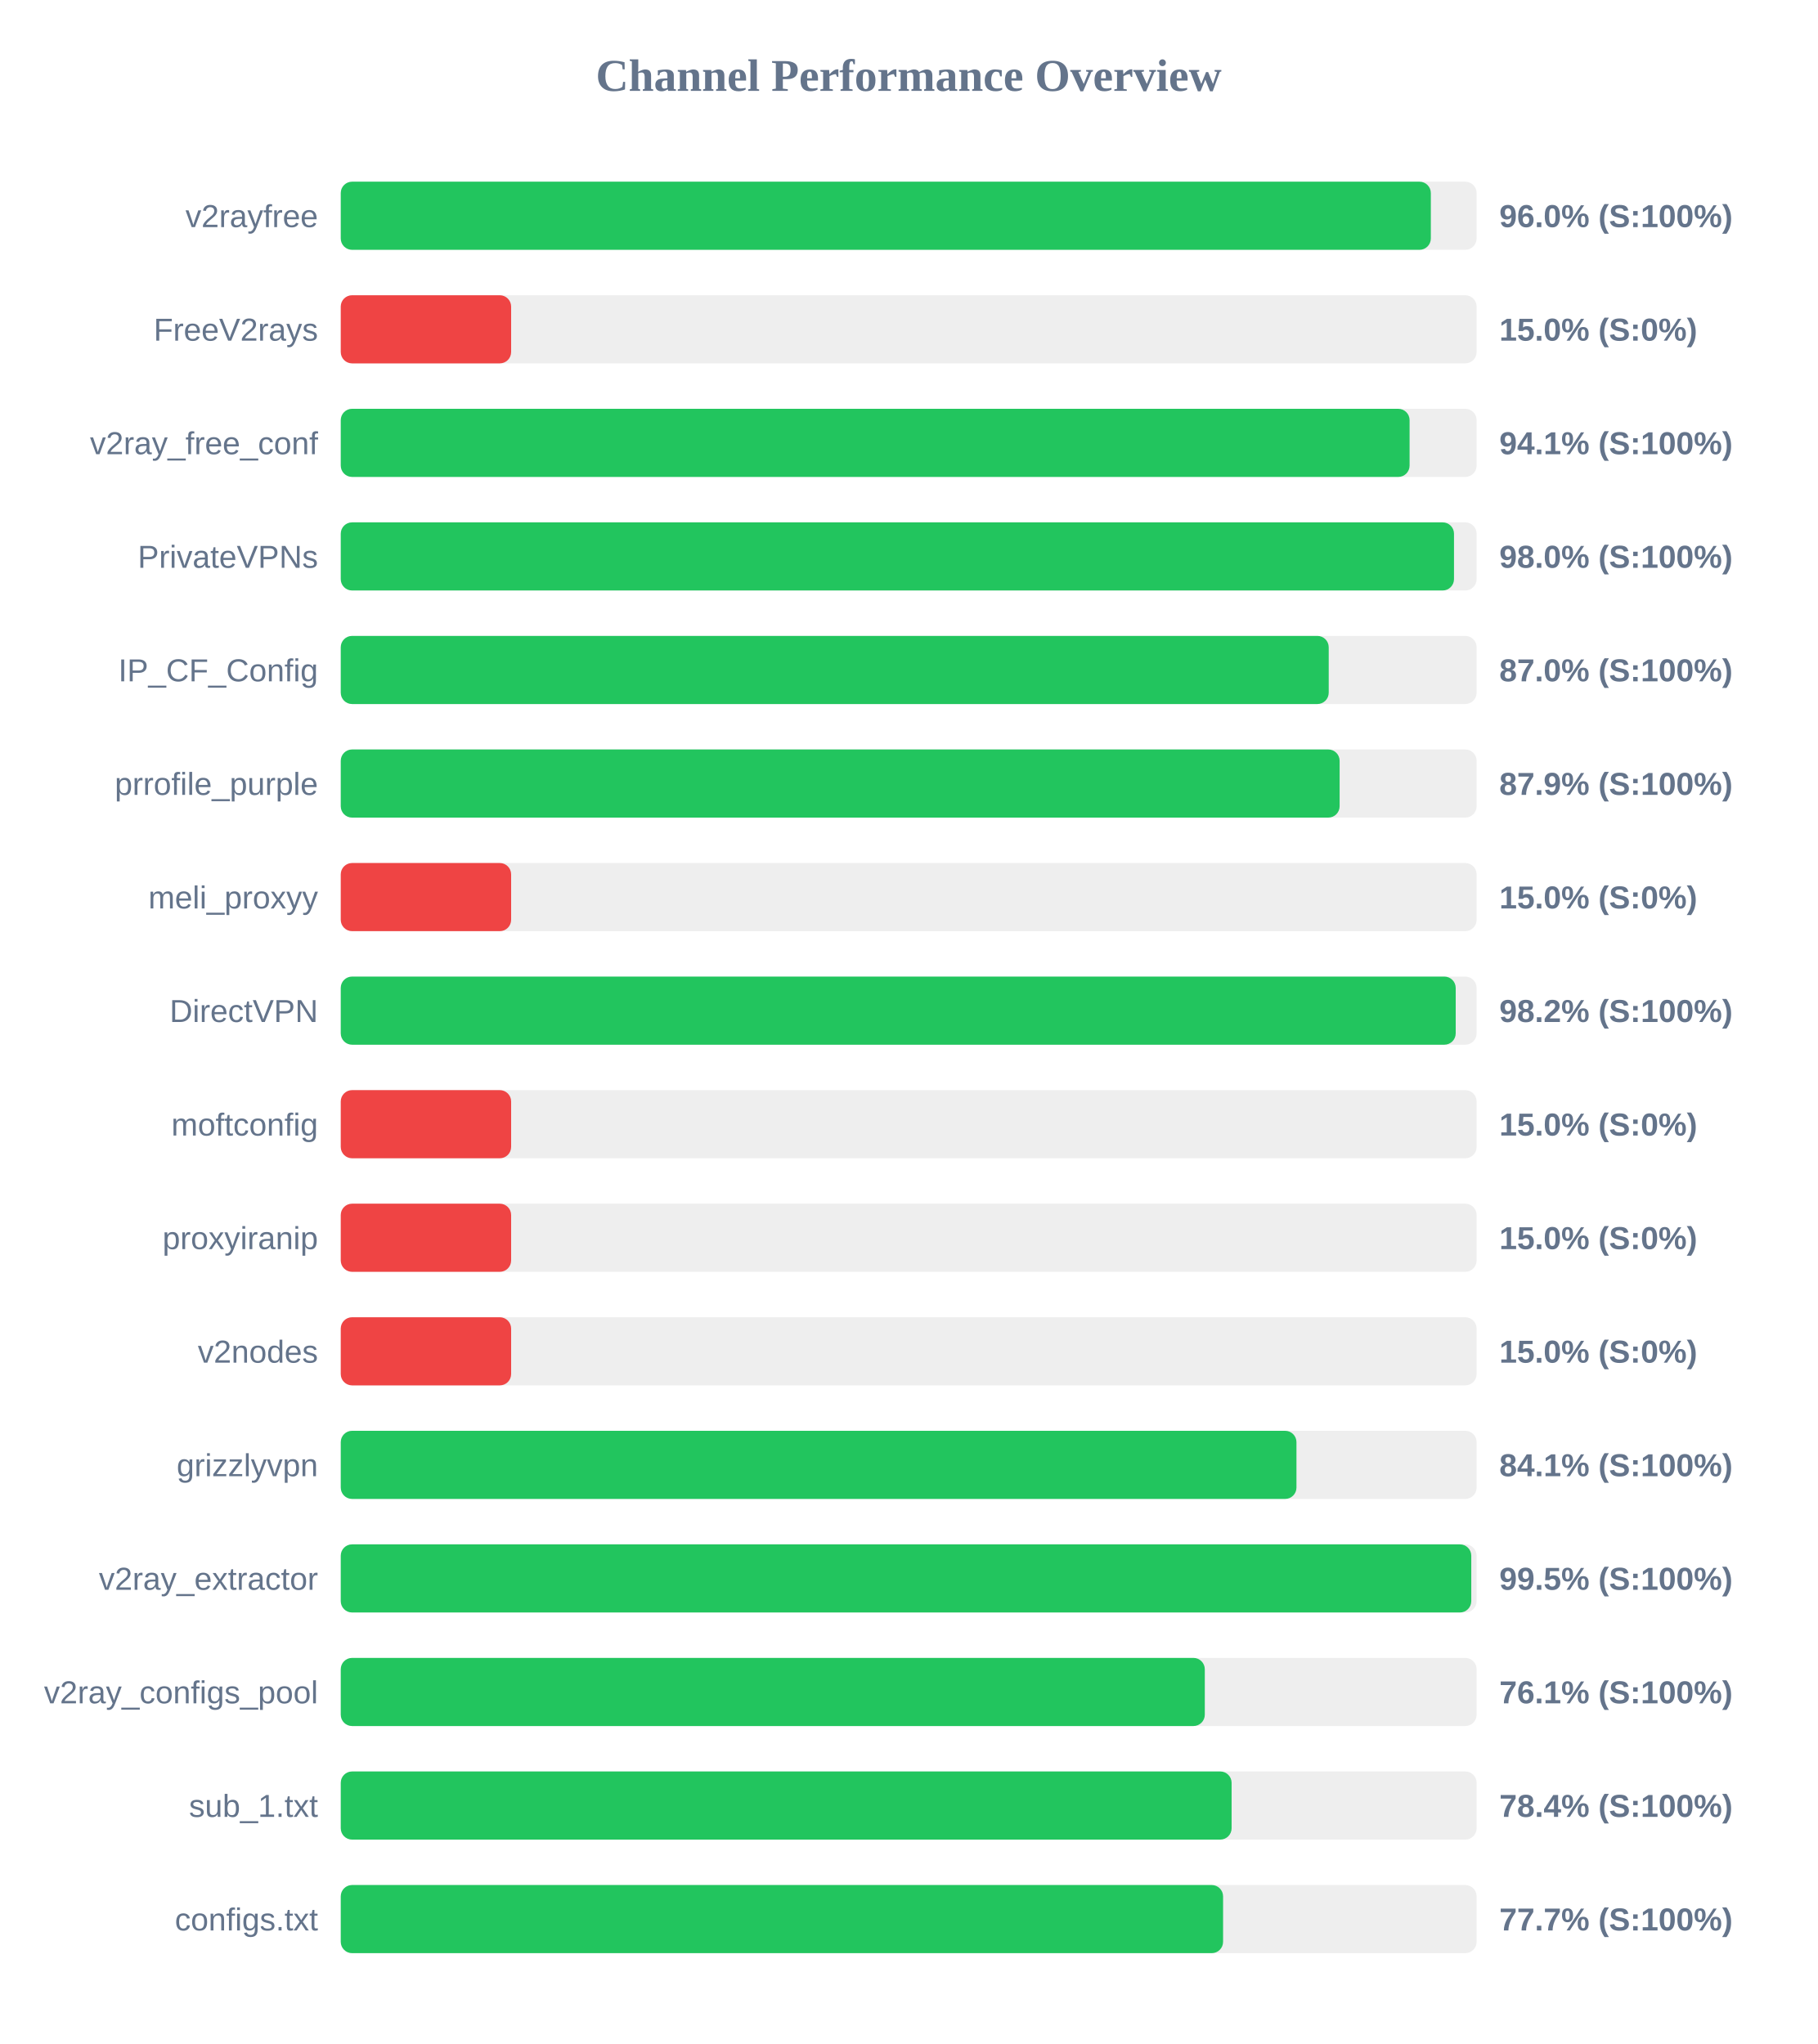
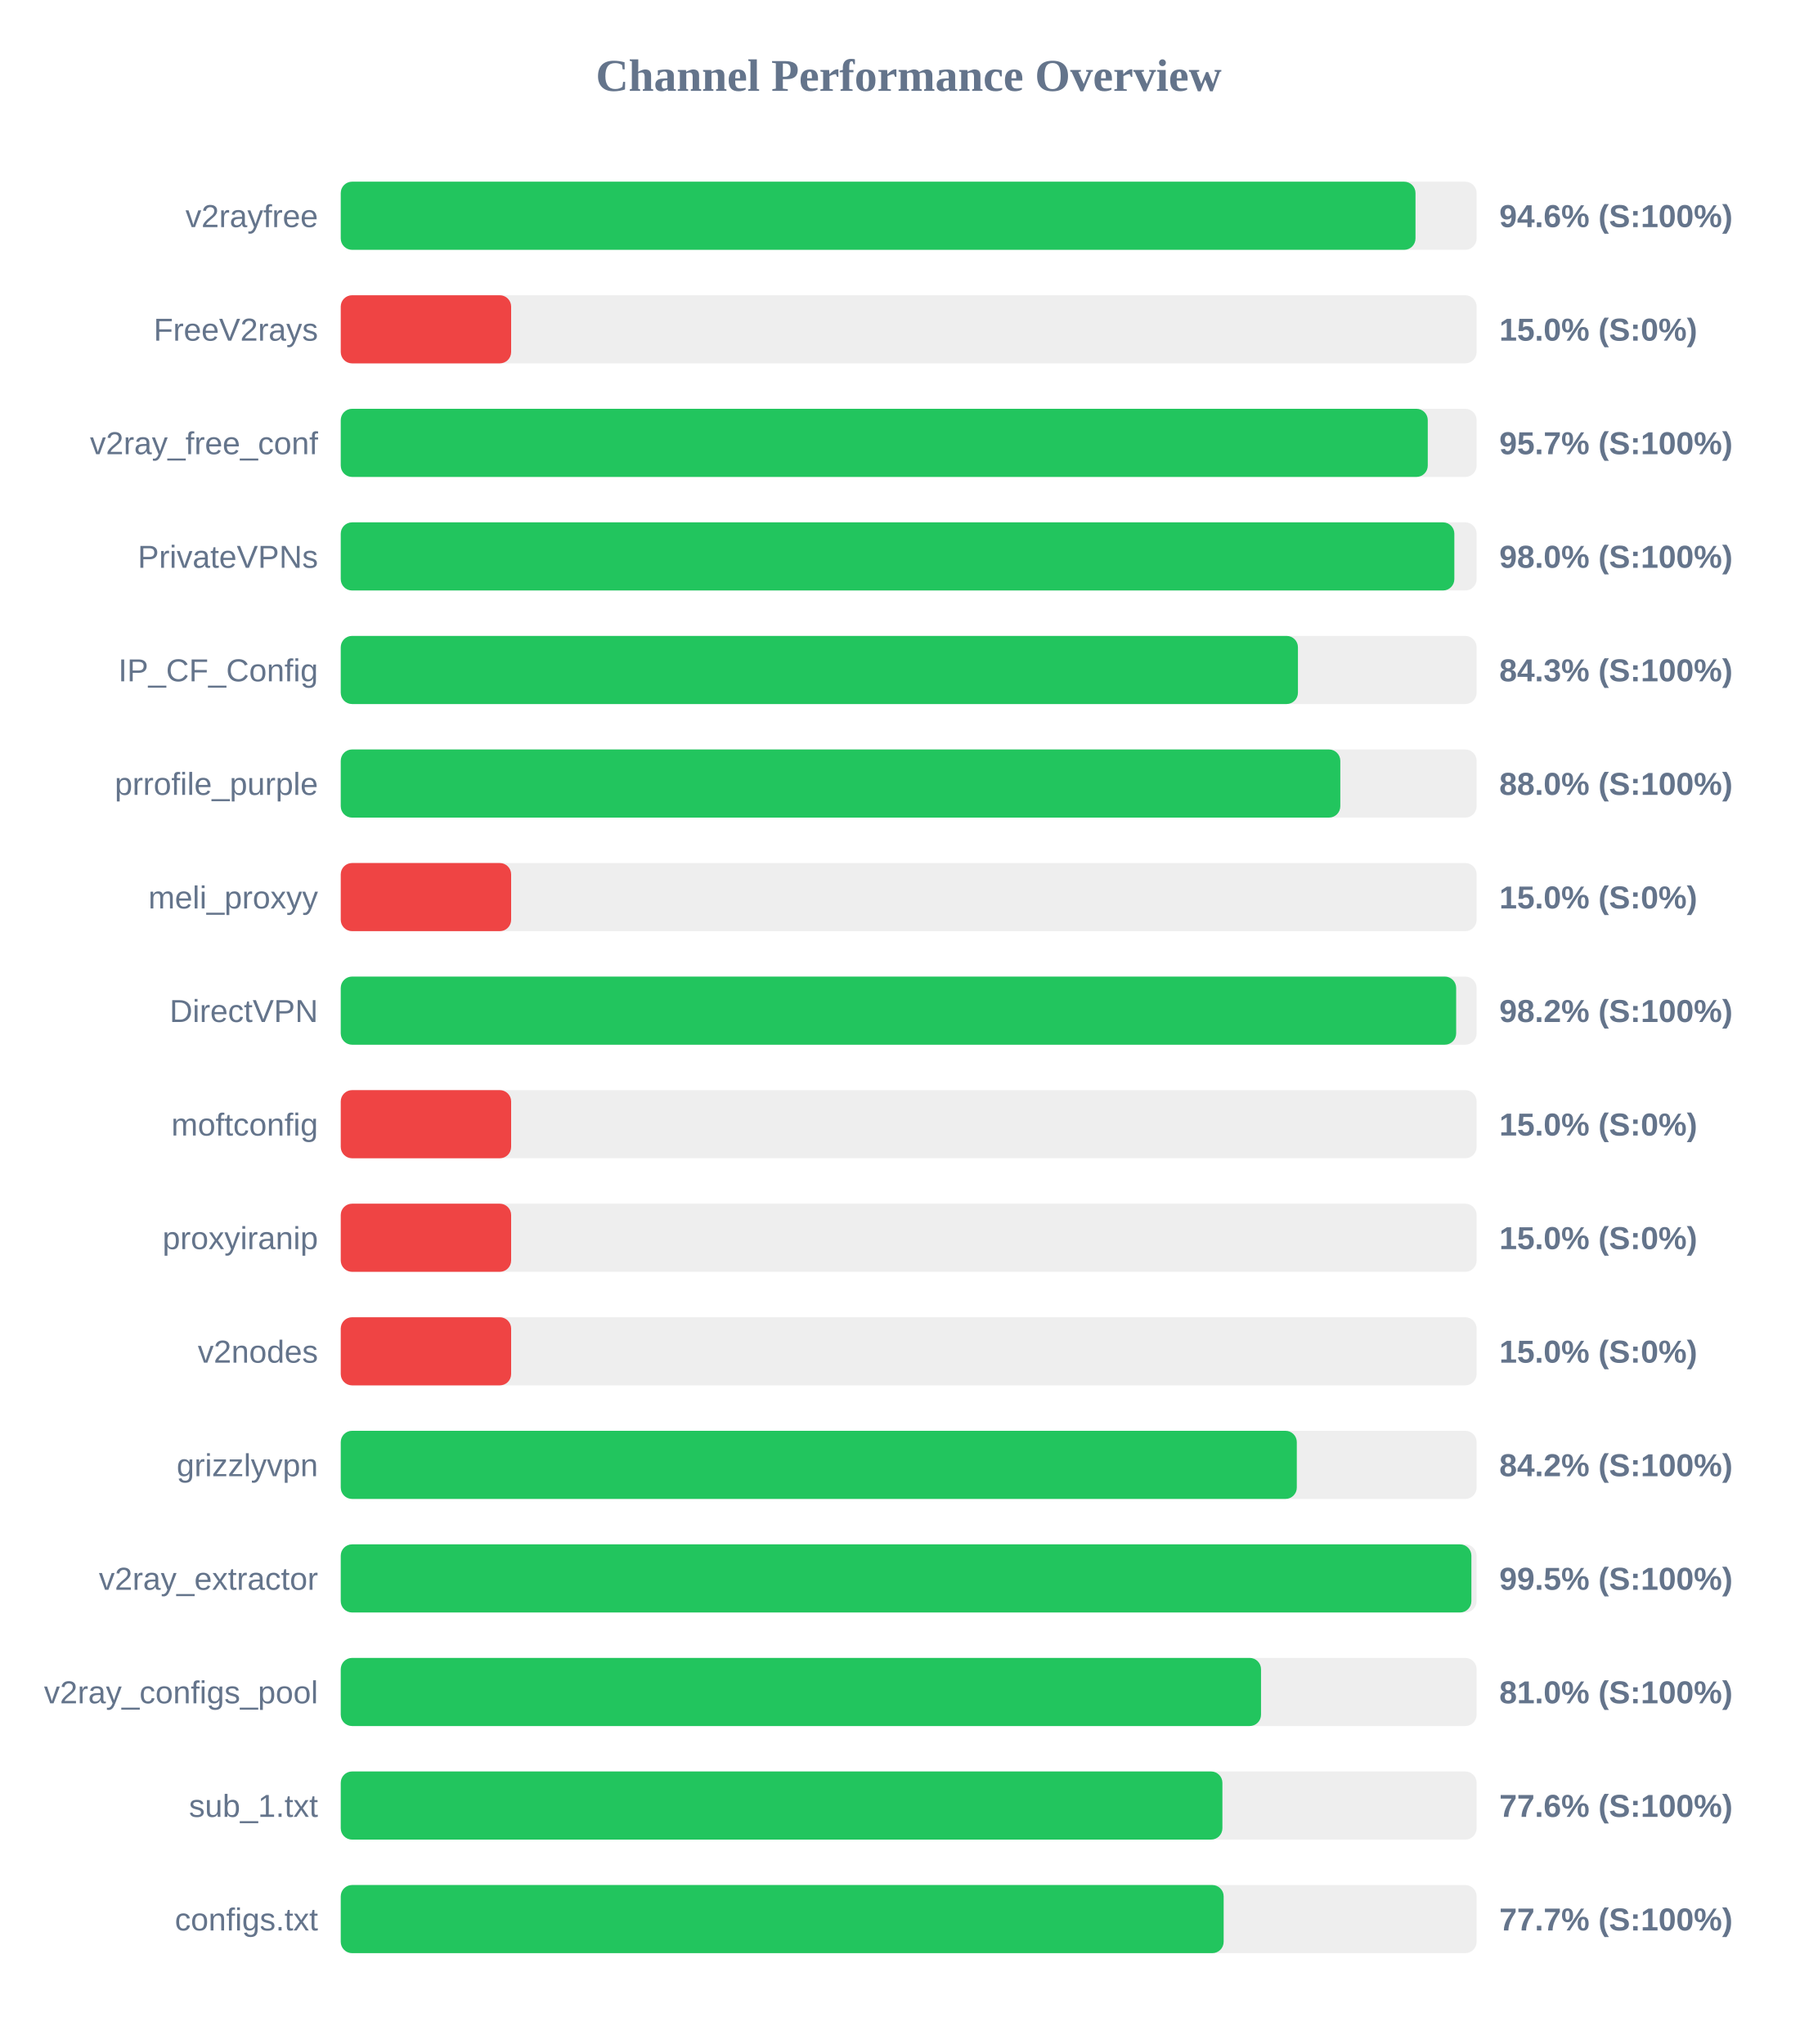
<svg xmlns="http://www.w3.org/2000/svg" width="800" height="900" version="1.1">
  <style>
        .row { font: 14px Arial; fill: #64748b; }
        .score { font: bold 14px Arial; fill: #64748b; }
    </style>
  <text x="400" y="40" text-anchor="middle" font-size="20px" font-weight="bold" fill="#64748b">Channel Performance Overview</text>
  <rect x="150" y="80" width="500" height="30" fill="#eee" rx="5" />
-   <rect x="150" y="80" width="479.85" height="30" fill="#22c55e" rx="5" />
+   <rect x="150" y="80" width="473.1" height="30" fill="#22c55e" rx="5" />
  <text x="140" y="100" text-anchor="end" class="row">v2rayfree</text>
-   <text x="660" y="100" text-anchor="start" class="score">96.0% (S:100%)</text>
+   <text x="660" y="100" text-anchor="start" class="score">94.6% (S:100%)</text>
  <rect x="150" y="130" width="500" height="30" fill="#eee" rx="5" />
  <rect x="150" y="130" width="75.0" height="30" fill="#ef4444" rx="5" />
  <text x="140" y="150" text-anchor="end" class="row">FreeV2rays</text>
  <text x="660" y="150" text-anchor="start" class="score">15.0% (S:0%)</text>
  <rect x="150" y="180" width="500" height="30" fill="#eee" rx="5" />
-   <rect x="150" y="180" width="470.5" height="30" fill="#22c55e" rx="5" />
+   <rect x="150" y="180" width="478.5" height="30" fill="#22c55e" rx="5" />
  <text x="140" y="200" text-anchor="end" class="row">v2ray_free_conf</text>
-   <text x="660" y="200" text-anchor="start" class="score">94.1% (S:100%)</text>
+   <text x="660" y="200" text-anchor="start" class="score">95.7% (S:100%)</text>
  <rect x="150" y="230" width="500" height="30" fill="#eee" rx="5" />
-   <rect x="150" y="230" width="490.05" height="30" fill="#22c55e" rx="5" />
+   <rect x="150" y="230" width="490.2" height="30" fill="#22c55e" rx="5" />
  <text x="140" y="250" text-anchor="end" class="row">PrivateVPNs</text>
  <text x="660" y="250" text-anchor="start" class="score">98.0% (S:100%)</text>
  <rect x="150" y="280" width="500" height="30" fill="#eee" rx="5" />
-   <rect x="150" y="280" width="434.9" height="30" fill="#22c55e" rx="5" />
+   <rect x="150" y="280" width="421.35" height="30" fill="#22c55e" rx="5" />
  <text x="140" y="300" text-anchor="end" class="row">IP_CF_Config</text>
-   <text x="660" y="300" text-anchor="start" class="score">87.0% (S:100%)</text>
+   <text x="660" y="300" text-anchor="start" class="score">84.3% (S:100%)</text>
  <rect x="150" y="330" width="500" height="30" fill="#eee" rx="5" />
-   <rect x="150" y="330" width="439.7" height="30" fill="#22c55e" rx="5" />
+   <rect x="150" y="330" width="440.0" height="30" fill="#22c55e" rx="5" />
  <text x="140" y="350" text-anchor="end" class="row">prrofile_purple</text>
-   <text x="660" y="350" text-anchor="start" class="score">87.9% (S:100%)</text>
+   <text x="660" y="350" text-anchor="start" class="score">88.0% (S:100%)</text>
  <rect x="150" y="380" width="500" height="30" fill="#eee" rx="5" />
  <rect x="150" y="380" width="75.0" height="30" fill="#ef4444" rx="5" />
  <text x="140" y="400" text-anchor="end" class="row">meli_proxyy</text>
  <text x="660" y="400" text-anchor="start" class="score">15.0% (S:0%)</text>
  <rect x="150" y="430" width="500" height="30" fill="#eee" rx="5" />
-   <rect x="150" y="430" width="490.8" height="30" fill="#22c55e" rx="5" />
+   <rect x="150" y="430" width="491.0" height="30" fill="#22c55e" rx="5" />
  <text x="140" y="450" text-anchor="end" class="row">DirectVPN</text>
  <text x="660" y="450" text-anchor="start" class="score">98.2% (S:100%)</text>
  <rect x="150" y="480" width="500" height="30" fill="#eee" rx="5" />
  <rect x="150" y="480" width="75.0" height="30" fill="#ef4444" rx="5" />
  <text x="140" y="500" text-anchor="end" class="row">moftconfig</text>
  <text x="660" y="500" text-anchor="start" class="score">15.0% (S:0%)</text>
  <rect x="150" y="530" width="500" height="30" fill="#eee" rx="5" />
  <rect x="150" y="530" width="75.0" height="30" fill="#ef4444" rx="5" />
  <text x="140" y="550" text-anchor="end" class="row">proxyiranip</text>
  <text x="660" y="550" text-anchor="start" class="score">15.0% (S:0%)</text>
  <rect x="150" y="580" width="500" height="30" fill="#eee" rx="5" />
  <rect x="150" y="580" width="75.0" height="30" fill="#ef4444" rx="5" />
  <text x="140" y="600" text-anchor="end" class="row">v2nodes</text>
  <text x="660" y="600" text-anchor="start" class="score">15.0% (S:0%)</text>
  <rect x="150" y="630" width="500" height="30" fill="#eee" rx="5" />
-   <rect x="150" y="630" width="420.7" height="30" fill="#22c55e" rx="5" />
+   <rect x="150" y="630" width="420.85" height="30" fill="#22c55e" rx="5" />
  <text x="140" y="650" text-anchor="end" class="row">grizzlyvpn</text>
-   <text x="660" y="650" text-anchor="start" class="score">84.1% (S:100%)</text>
+   <text x="660" y="650" text-anchor="start" class="score">84.2% (S:100%)</text>
  <rect x="150" y="680" width="500" height="30" fill="#eee" rx="5" />
-   <rect x="150" y="680" width="497.65" height="30" fill="#22c55e" rx="5" />
+   <rect x="150" y="680" width="497.7" height="30" fill="#22c55e" rx="5" />
  <text x="140" y="700" text-anchor="end" class="row">v2ray_extractor</text>
  <text x="660" y="700" text-anchor="start" class="score">99.5% (S:100%)</text>
  <rect x="150" y="730" width="500" height="30" fill="#eee" rx="5" />
-   <rect x="150" y="730" width="380.35" height="30" fill="#22c55e" rx="5" />
+   <rect x="150" y="730" width="405.1" height="30" fill="#22c55e" rx="5" />
  <text x="140" y="750" text-anchor="end" class="row">v2ray_configs_pool</text>
-   <text x="660" y="750" text-anchor="start" class="score">76.1% (S:100%)</text>
+   <text x="660" y="750" text-anchor="start" class="score">81.0% (S:100%)</text>
  <rect x="150" y="780" width="500" height="30" fill="#eee" rx="5" />
-   <rect x="150" y="780" width="392.15" height="30" fill="#22c55e" rx="5" />
+   <rect x="150" y="780" width="388.1" height="30" fill="#22c55e" rx="5" />
  <text x="140" y="800" text-anchor="end" class="row">sub_1.txt</text>
-   <text x="660" y="800" text-anchor="start" class="score">78.4% (S:100%)</text>
+   <text x="660" y="800" text-anchor="start" class="score">77.6% (S:100%)</text>
  <rect x="150" y="830" width="500" height="30" fill="#eee" rx="5" />
-   <rect x="150" y="830" width="388.4" height="30" fill="#22c55e" rx="5" />
+   <rect x="150" y="830" width="388.65" height="30" fill="#22c55e" rx="5" />
  <text x="140" y="850" text-anchor="end" class="row">configs.txt</text>
  <text x="660" y="850" text-anchor="start" class="score">77.7% (S:100%)</text>
</svg>
